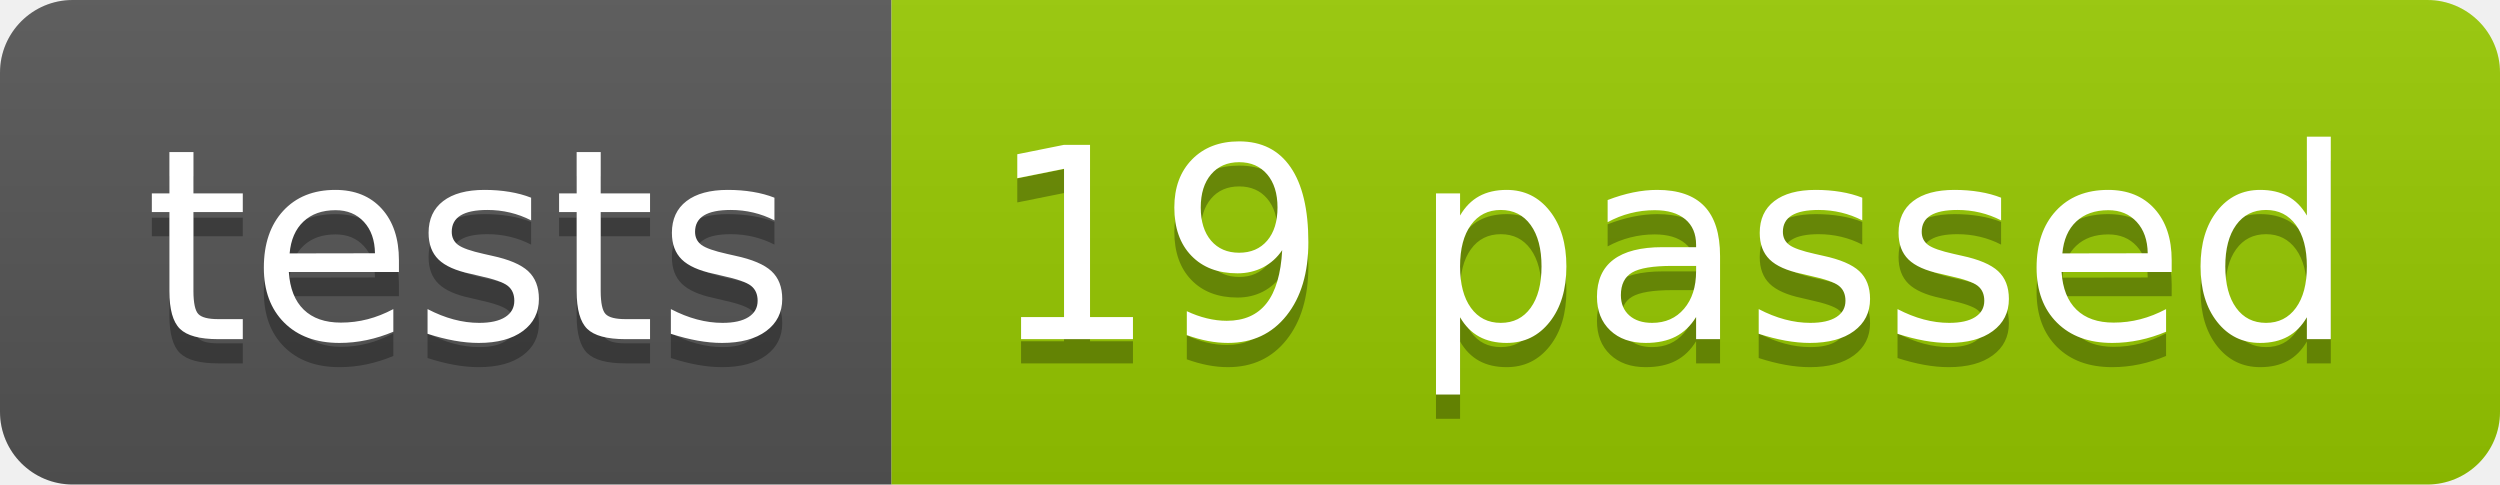
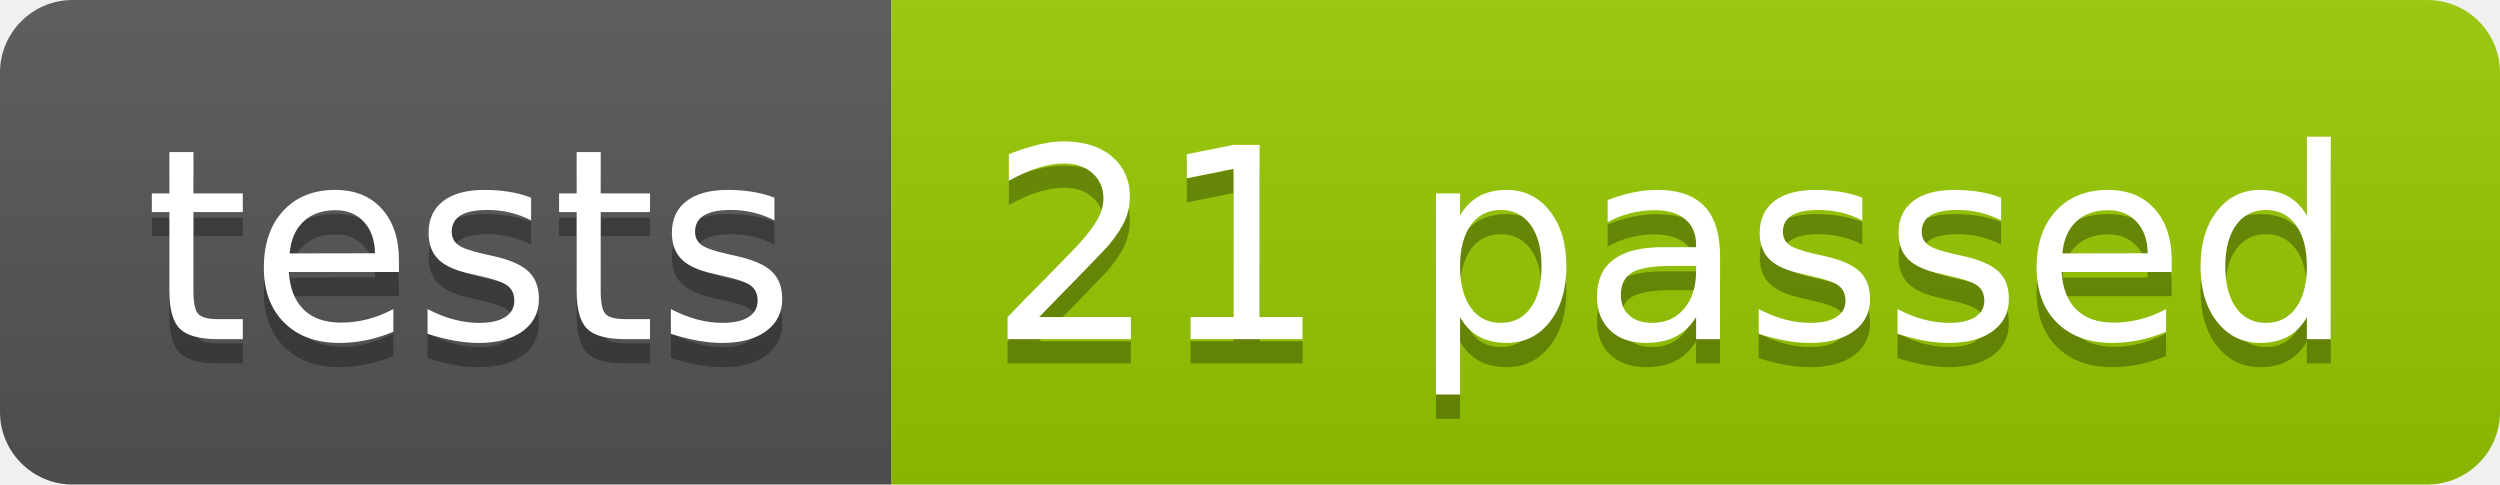
<svg xmlns="http://www.w3.org/2000/svg" width="103.2" height="20">
  <linearGradient id="smooth" x2="0" y2="100%">
    <stop offset="0" stop-color="#bbb" stop-opacity=".1" />
    <stop offset="1" stop-opacity=".1" />
  </linearGradient>
  <clipPath id="round">
    <rect width="103.2" height="20" rx="3" fill="#fff" />
  </clipPath>
  <g clip-path="url(#round)">
    <rect width="36.8" height="20" fill="#555" />
    <rect x="36.8" width="66.4" height="20" fill="#97CA00" />
    <rect width="103.2" height="20" fill="url(#smooth)" />
  </g>
  <g fill="#fff" text-anchor="middle" font-family="DejaVu Sans,Verdana,Geneva,sans-serif" font-size="110">
    <text x="194.0" y="150" fill="#010101" fill-opacity=".3" transform="scale(0.1)" textLength="268.0" lengthAdjust="spacing">tests</text>
    <text x="194.0" y="140" transform="scale(0.1)" textLength="268.0" lengthAdjust="spacing">tests</text>
-     <text x="690.0" y="150" fill="#010101" fill-opacity=".3" transform="scale(0.1)" textLength="564.0" lengthAdjust="spacing">19 passed</text>
-     <text x="690.0" y="140" transform="scale(0.1)" textLength="564.0" lengthAdjust="spacing">19 passed</text>
+     <text x="690.0" y="150" fill="#010101" fill-opacity=".3" transform="scale(0.1)" textLength="564.0" lengthAdjust="spacing">21 passed</text>
+     <text x="690.0" y="140" transform="scale(0.1)" textLength="564.0" lengthAdjust="spacing">21 passed</text>
  </g>
</svg>
